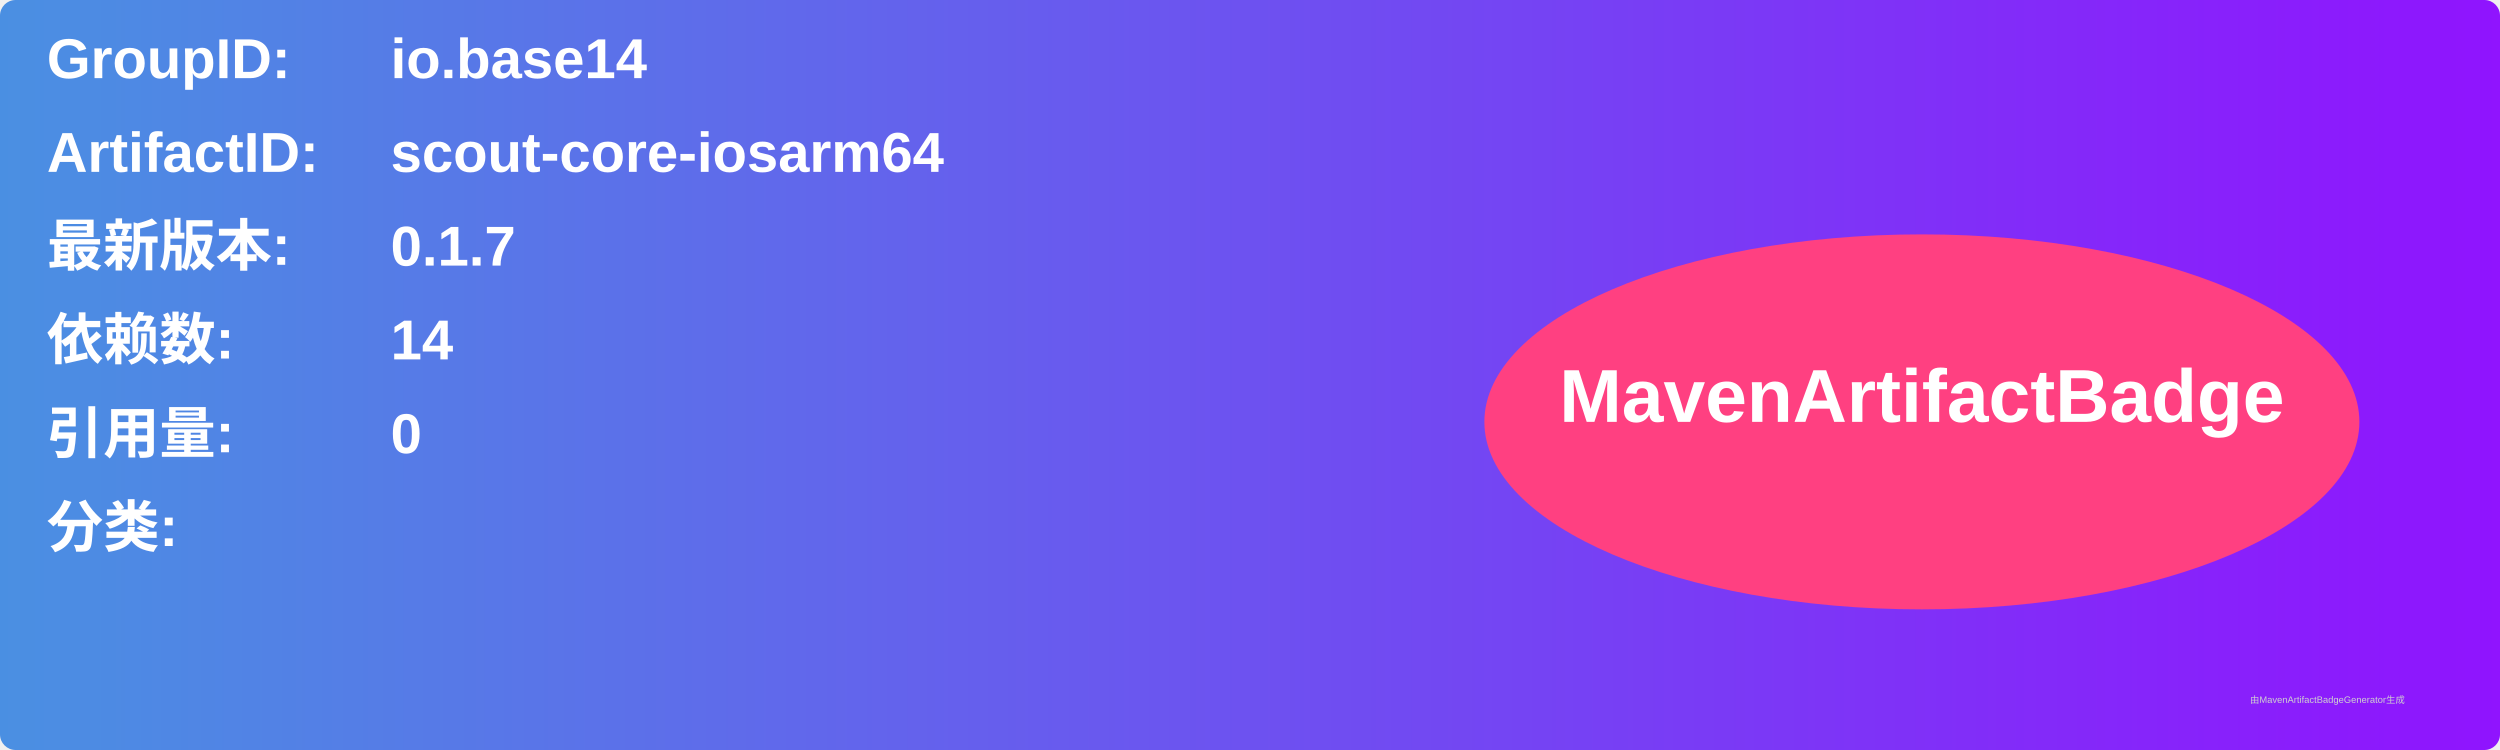
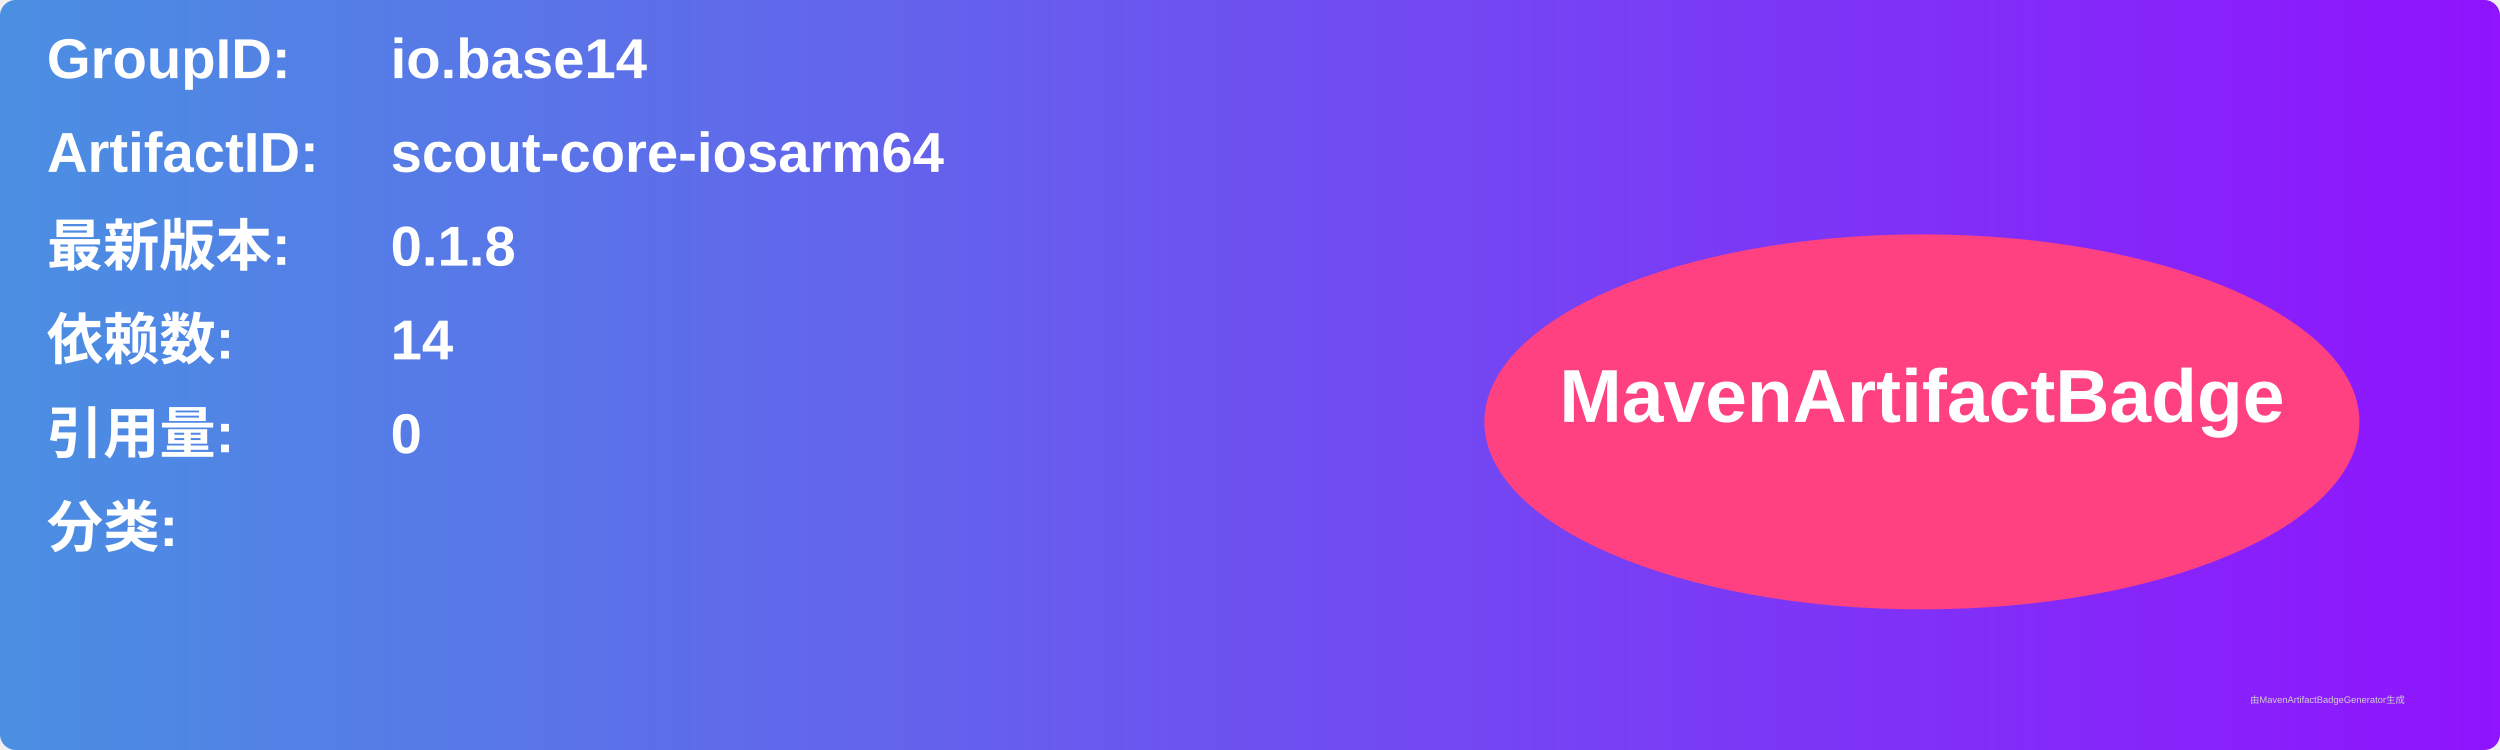
<svg xmlns="http://www.w3.org/2000/svg" width="800" height="240" viewBox="0 0 800 240">
  <linearGradient id="grad" x1="0%" y1="0%" x2="100%" y2="0%">
    <stop offset="0%" stop-color="#4a90e2" />
    <stop offset="100%" stop-color="#9013fe" />
  </linearGradient>
  <rect width="100%" height="100%" rx="5" ry="5" fill="url(#grad)" />
  <g transform="translate(15, 15)">
    <text x="0" y="10" font-family="Arial" font-size="18" fill="white" font-weight="bold" width="260">GroupID:</text>
    <text x="110" y="10" font-family="Arial" font-size="18" fill="white" font-weight="bold" width="460">io.base14</text>
    <text x="0" y="40" font-family="Arial" font-size="18" fill="white" font-weight="bold" width="260">ArtifactID:</text>
    <text x="110" y="40" font-family="Arial" font-size="18" fill="white" font-weight="bold" width="460">scout-core-iosarm64</text>
    <text x="0" y="70" font-family="Arial" font-size="18" fill="white" font-weight="bold">最新版本:</text>
    <text x="110" y="70" font-family="Arial" font-size="18" fill="white" font-weight="bold">
-       <tspan font-weight="bold">0.1.7</tspan>
+       <tspan font-weight="bold">0.1.8</tspan>
    </text>
    <text x="0" y="100" font-family="Arial" font-size="18" fill="white" font-weight="bold">依赖数: </text>
    <text x="110" y="100" font-family="Arial" font-size="18" fill="white">
      <tspan font-weight="bold">14</tspan>
    </text>
    <text x="0" y="130" font-family="Arial" font-size="18" fill="white" font-weight="bold">引用量: </text>
    <text x="110" y="130" font-family="Arial" font-size="18" fill="white">
      <tspan font-weight="bold">0</tspan>
    </text>
    <text x="0" y="160" font-family="Arial" font-size="18" fill="white" font-weight="bold">分类:</text>
    <text x="10" y="190" font-family="Arial" font-size="10" fill="white">
      <tspan font-weight="bold" />
    </text>
    <ellipse cx="600" cy="120" rx="140" ry="60" fill="#ff4081" />
    <text x="600" y="120" text-anchor="middle" font-family="Arial" font-size="24" fill="white" font-weight="bold">MavenArtifactBadge</text>
  </g>
  <text x="720" y="225" font-family="Arial" font-size="3" fill="#d0d0d0">由MavenArtifactBadgeGenerator生成</text>
</svg>
